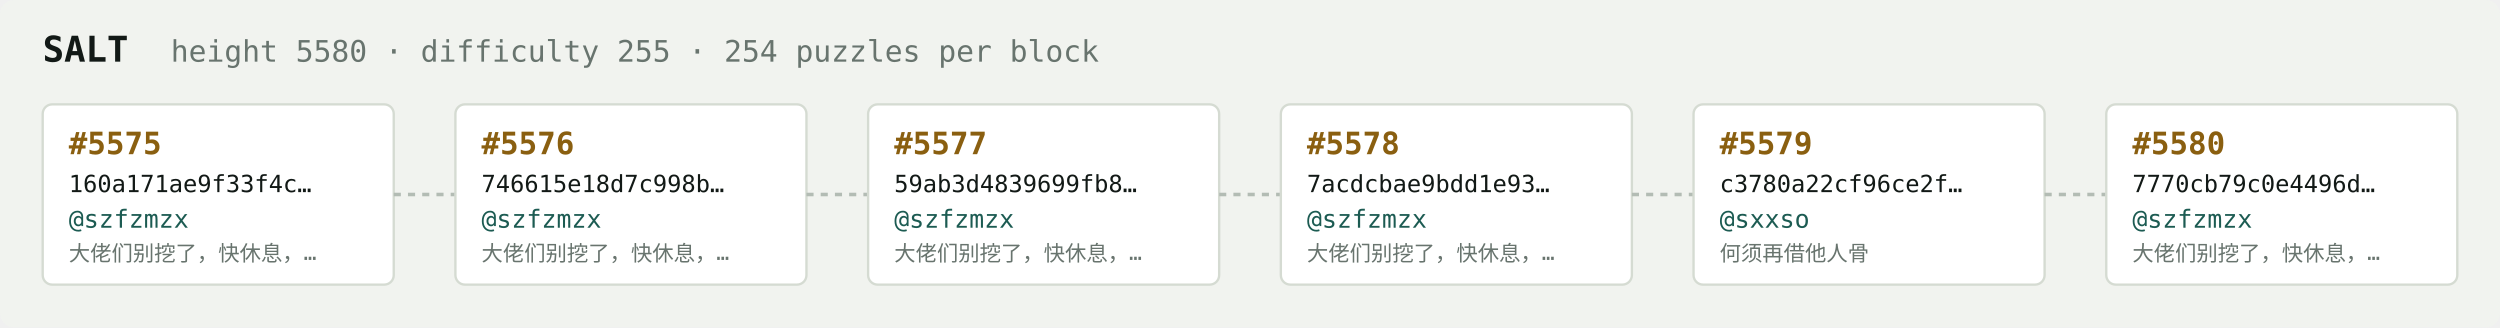
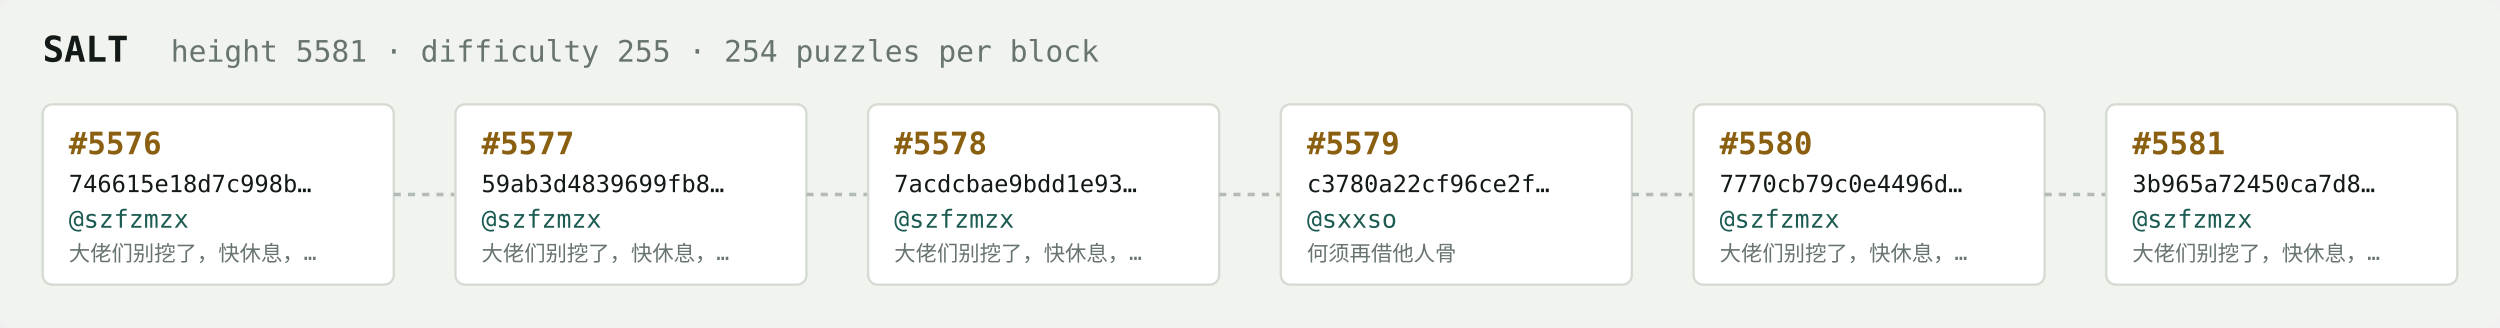
<svg xmlns="http://www.w3.org/2000/svg" width="1054" height="138" viewBox="0 0 1054 138" font-family="ui-monospace,SFMono-Regular,Menlo,monospace">
  <rect fill="#f1f3ef" width="1054" height="138" rx="6" />
  <text x="18" y="26" fill="#121916" font-size="15" font-weight="700">SALT</text>
-   <text x="72" y="26" fill="#68746e" font-size="12.5">height 5580 · difficulty 255 · 254 puzzles per block</text>
+   <text x="72" y="26" fill="#68746e" font-size="12.5">height 5581 · difficulty 255 · 254 puzzles per block</text>
  <rect x="18" y="44" width="148" height="76" rx="4" fill="#ffffff" stroke="#d5dbd2" stroke-width="1" />
-   <text x="29" y="65" fill="#8a5f10" font-size="13" font-weight="700">#5575</text>
-   <text x="29" y="81" fill="#121916" font-size="10">160a171ae9f33f4c…</text>
+   <text x="29" y="65" fill="#8a5f10" font-size="13" font-weight="700">#5576</text>
+   <text x="29" y="81" fill="#121916" font-size="10">746615e18d7c998b…</text>
  <text x="29" y="96" fill="#1c5b52" font-size="10.5">@szfzmzx</text>
  <text x="29" y="110" fill="#68746e" font-size="9">大佬们别挖了，快休息，…</text>
  <line x1="166" y1="82.0" x2="192" y2="82.0" stroke="#b3bcb4" stroke-width="1.5" stroke-dasharray="3 3" />
  <rect x="192" y="44" width="148" height="76" rx="4" fill="#ffffff" stroke="#d5dbd2" stroke-width="1" />
-   <text x="203" y="65" fill="#8a5f10" font-size="13" font-weight="700">#5576</text>
-   <text x="203" y="81" fill="#121916" font-size="10">746615e18d7c998b…</text>
+   <text x="203" y="65" fill="#8a5f10" font-size="13" font-weight="700">#5577</text>
+   <text x="203" y="81" fill="#121916" font-size="10">59ab3d4839699fb8…</text>
  <text x="203" y="96" fill="#1c5b52" font-size="10.5">@szfzmzx</text>
  <text x="203" y="110" fill="#68746e" font-size="9">大佬们别挖了，快休息，…</text>
  <line x1="340" y1="82.0" x2="366" y2="82.0" stroke="#b3bcb4" stroke-width="1.5" stroke-dasharray="3 3" />
  <rect x="366" y="44" width="148" height="76" rx="4" fill="#ffffff" stroke="#d5dbd2" stroke-width="1" />
-   <text x="377" y="65" fill="#8a5f10" font-size="13" font-weight="700">#5577</text>
-   <text x="377" y="81" fill="#121916" font-size="10">59ab3d4839699fb8…</text>
+   <text x="377" y="65" fill="#8a5f10" font-size="13" font-weight="700">#5578</text>
+   <text x="377" y="81" fill="#121916" font-size="10">7acdcbae9bdd1e93…</text>
  <text x="377" y="96" fill="#1c5b52" font-size="10.5">@szfzmzx</text>
  <text x="377" y="110" fill="#68746e" font-size="9">大佬们别挖了，快休息，…</text>
  <line x1="514" y1="82.0" x2="540" y2="82.0" stroke="#b3bcb4" stroke-width="1.5" stroke-dasharray="3 3" />
  <rect x="540" y="44" width="148" height="76" rx="4" fill="#ffffff" stroke="#d5dbd2" stroke-width="1" />
-   <text x="551" y="65" fill="#8a5f10" font-size="13" font-weight="700">#5578</text>
-   <text x="551" y="81" fill="#121916" font-size="10">7acdcbae9bdd1e93…</text>
-   <text x="551" y="96" fill="#1c5b52" font-size="10.5">@szfzmzx</text>
-   <text x="551" y="110" fill="#68746e" font-size="9">大佬们别挖了，快休息，…</text>
+   <text x="551" y="65" fill="#8a5f10" font-size="13" font-weight="700">#5579</text>
+   <text x="551" y="81" fill="#121916" font-size="10">c3780a22cf96ce2f…</text>
+   <text x="551" y="96" fill="#1c5b52" font-size="10.5">@sxxso</text>
+   <text x="551" y="110" fill="#68746e" font-size="9">何须再借他人骨</text>
  <line x1="688" y1="82.0" x2="714" y2="82.0" stroke="#b3bcb4" stroke-width="1.5" stroke-dasharray="3 3" />
  <rect x="714" y="44" width="148" height="76" rx="4" fill="#ffffff" stroke="#d5dbd2" stroke-width="1" />
-   <text x="725" y="65" fill="#8a5f10" font-size="13" font-weight="700">#5579</text>
-   <text x="725" y="81" fill="#121916" font-size="10">c3780a22cf96ce2f…</text>
-   <text x="725" y="96" fill="#1c5b52" font-size="10.5">@sxxso</text>
-   <text x="725" y="110" fill="#68746e" font-size="9">何须再借他人骨</text>
+   <text x="725" y="65" fill="#8a5f10" font-size="13" font-weight="700">#5580</text>
+   <text x="725" y="81" fill="#121916" font-size="10">7770cb79c0e4496d…</text>
+   <text x="725" y="96" fill="#1c5b52" font-size="10.5">@szfzmzx</text>
+   <text x="725" y="110" fill="#68746e" font-size="9">大佬们别挖了，快休息，…</text>
  <line x1="862" y1="82.0" x2="888" y2="82.0" stroke="#b3bcb4" stroke-width="1.5" stroke-dasharray="3 3" />
  <rect x="888" y="44" width="148" height="76" rx="4" fill="#ffffff" stroke="#d5dbd2" stroke-width="1" />
-   <text x="899" y="65" fill="#8a5f10" font-size="13" font-weight="700">#5580</text>
-   <text x="899" y="81" fill="#121916" font-size="10">7770cb79c0e4496d…</text>
+   <text x="899" y="65" fill="#8a5f10" font-size="13" font-weight="700">#5581</text>
+   <text x="899" y="81" fill="#121916" font-size="10">3b965a72450ca7d8…</text>
  <text x="899" y="96" fill="#1c5b52" font-size="10.5">@szfzmzx</text>
  <text x="899" y="110" fill="#68746e" font-size="9">大佬们别挖了，快休息，…</text>
</svg>
